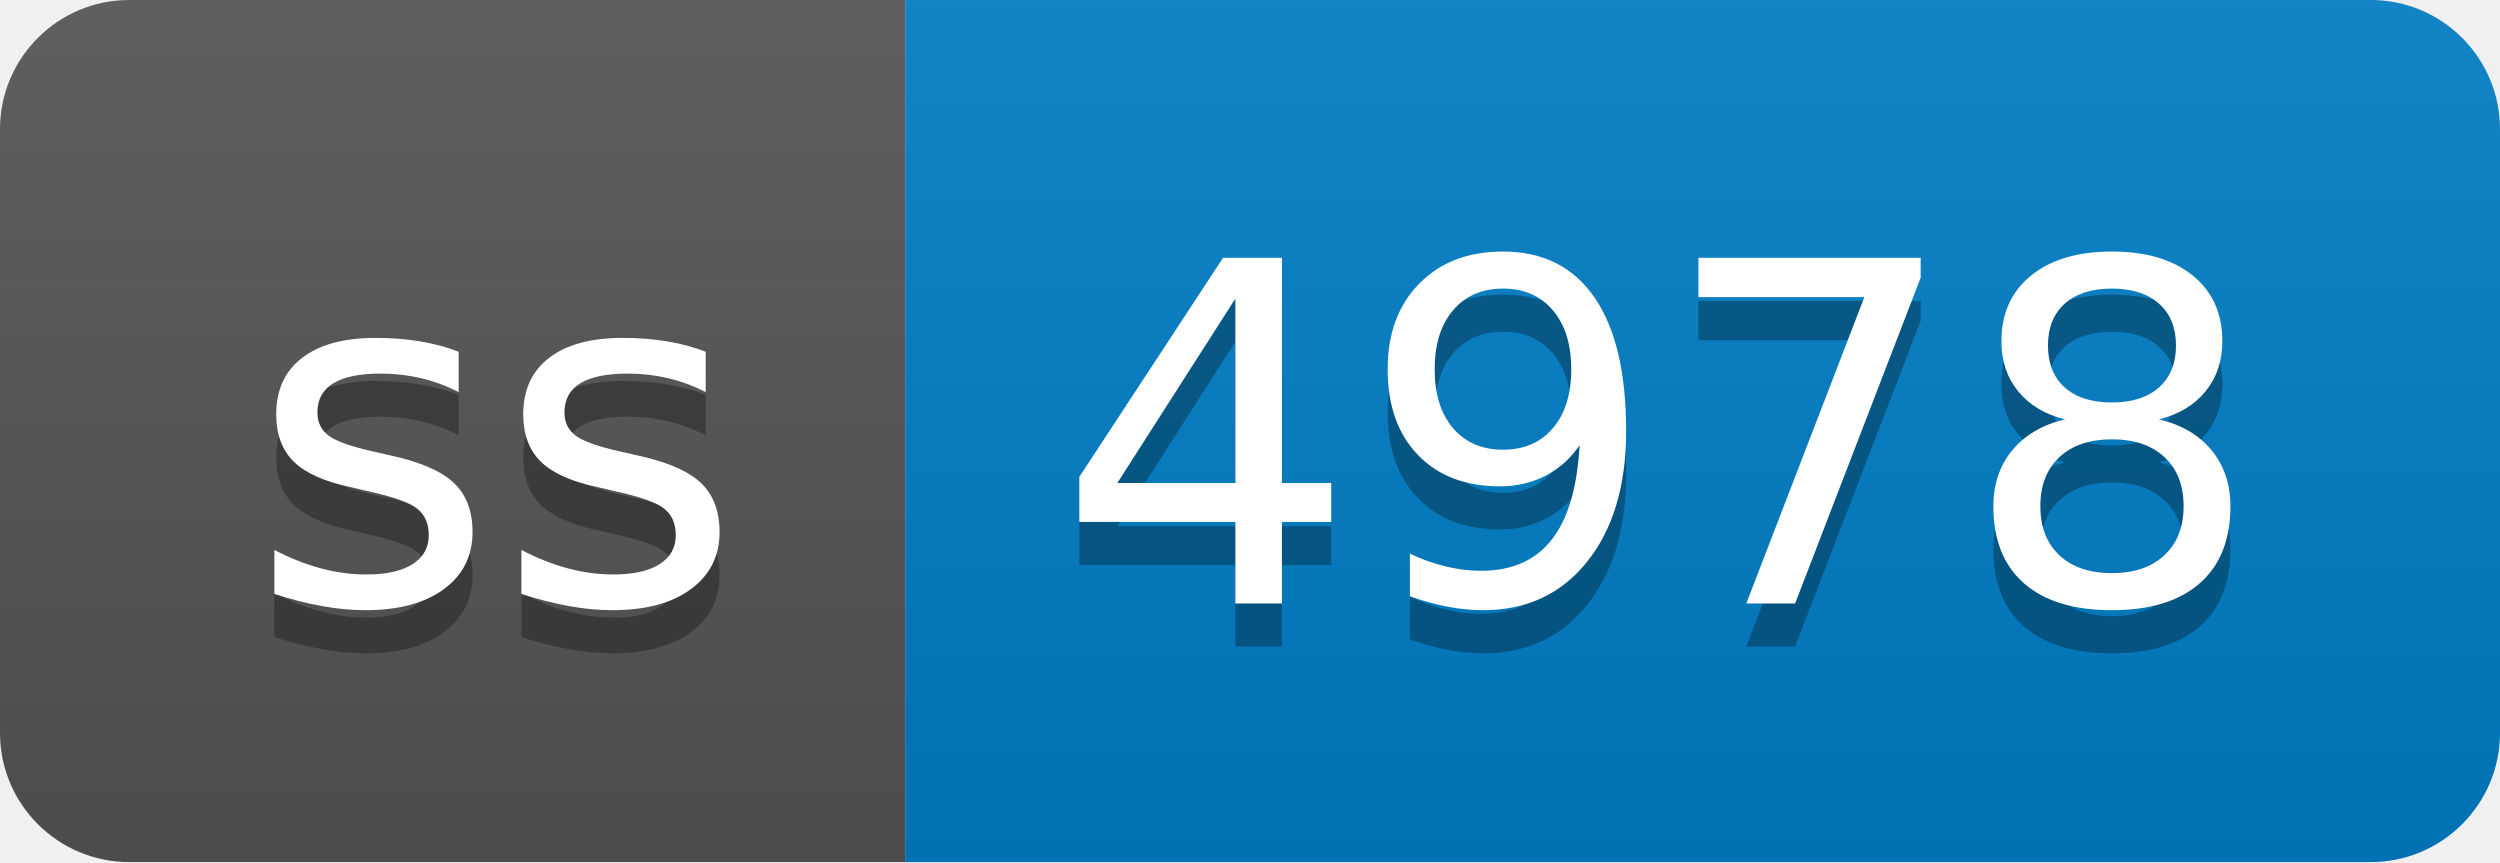
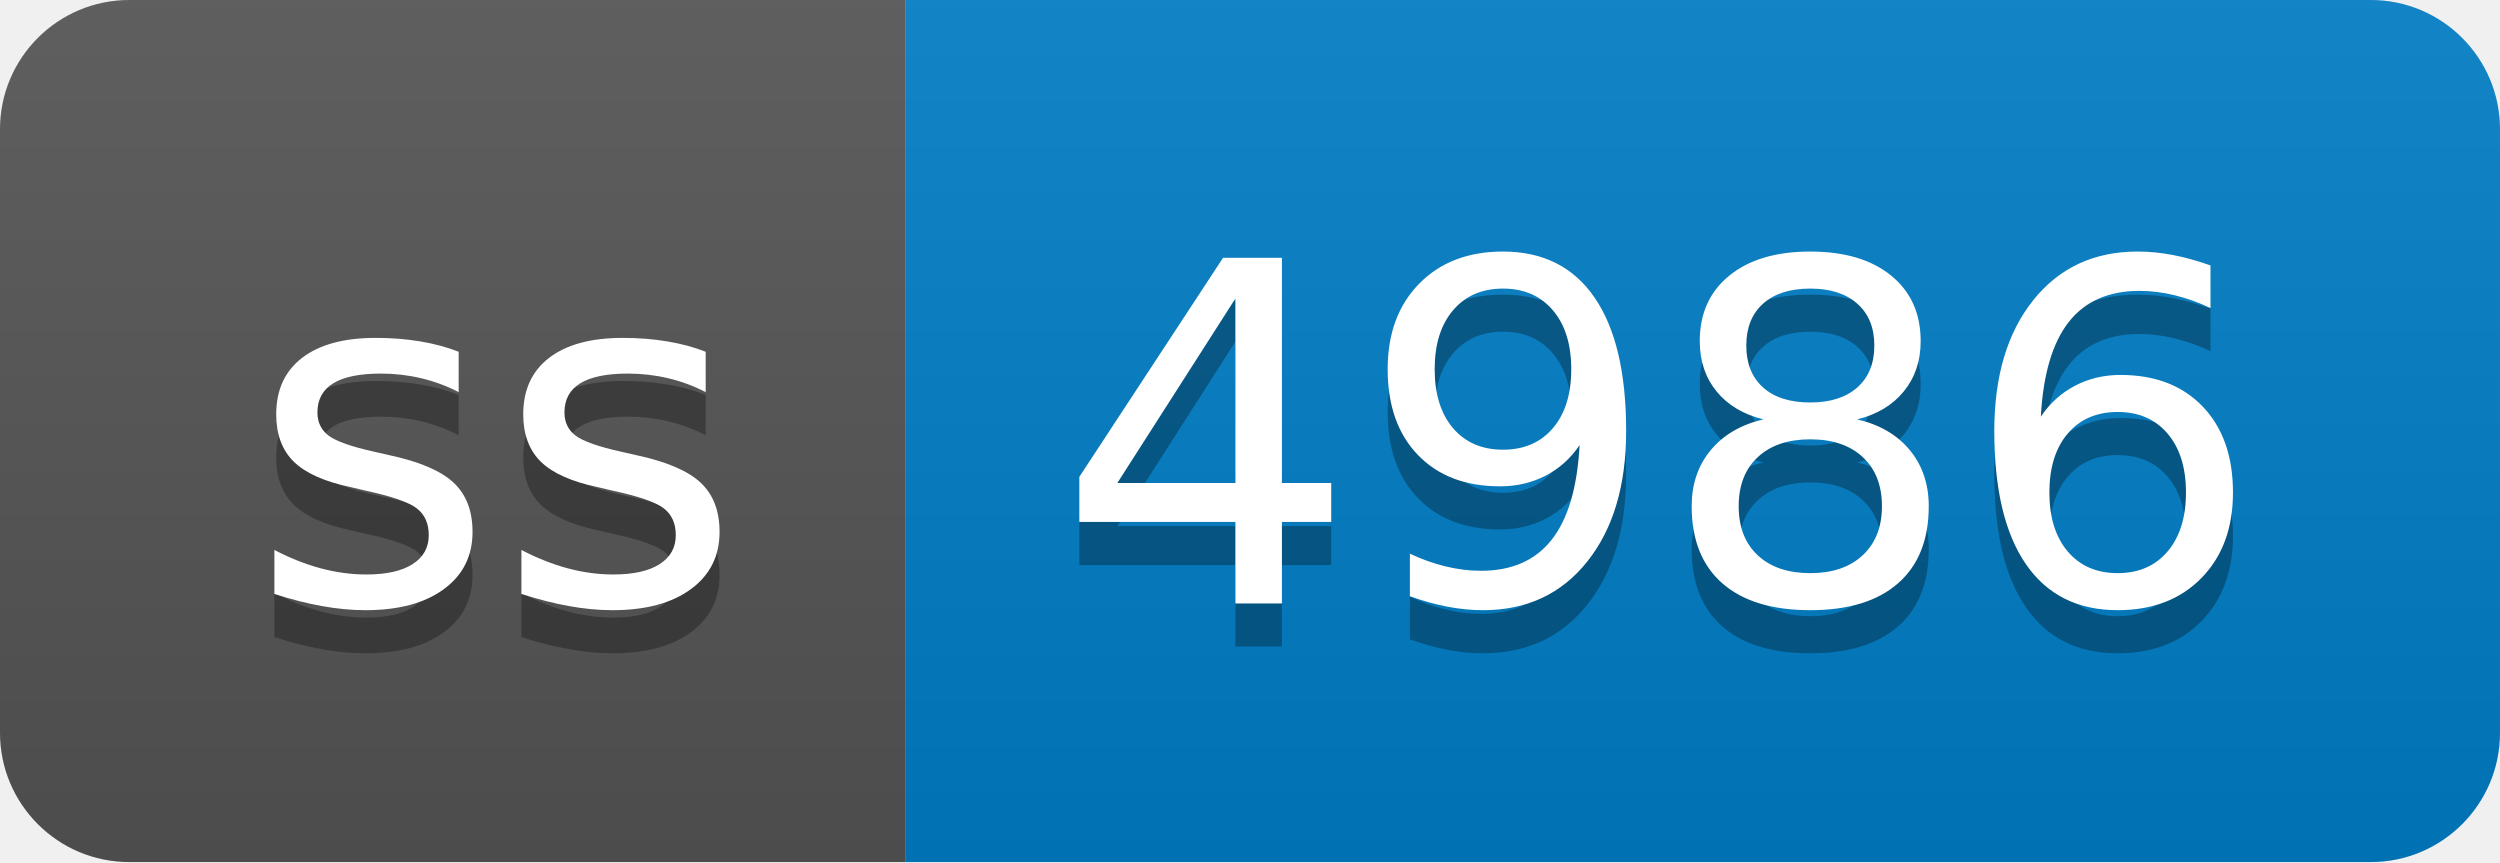
- <svg xmlns="http://www.w3.org/2000/svg" width="58" height="20" role="img" aria-label="ss: 4978">
+ <svg xmlns="http://www.w3.org/2000/svg" width="58" height="20" role="img" aria-label="ss: 4986">
  <linearGradient id="s" x2="0" y2="100%">
    <stop offset="0" stop-color="#bbb" stop-opacity=".1" />
    <stop offset="1" stop-opacity=".1" />
  </linearGradient>
  <clipPath id="r">
    <rect width="58" height="20" rx="3" fill="#fff" />
  </clipPath>
  <g clip-path="url(#r)">
    <rect width="21" height="20" fill="#555" />
    <rect x="21" width="37" height="20" fill="#007ec6" />
    <rect width="58" height="20" fill="url(#s)" />
  </g>
  <g fill="#fff" text-anchor="middle" font-family="Verdana,Geneva,DejaVu Sans,sans-serif" text-rendering="geometricPrecision" font-size="110">
    <text aria-hidden="true" x="115" y="150" fill="#010101" fill-opacity=".3" transform="scale(.1)" textLength="110">ss</text>
    <text x="115" y="140" transform="scale(.1)" fill="#fff" textLength="110">ss</text>
-     <text aria-hidden="true" x="385" y="150" fill="#010101" fill-opacity=".3" transform="scale(.1)" textLength="270">4978</text>
-     <text x="385" y="140" transform="scale(.1)" fill="#fff" textLength="270">4978</text>
+     <text aria-hidden="true" x="385" y="150" fill="#010101" fill-opacity=".3" transform="scale(.1)" textLength="270">4986</text>
+     <text x="385" y="140" transform="scale(.1)" fill="#fff" textLength="270">4986</text>
  </g>
</svg>
